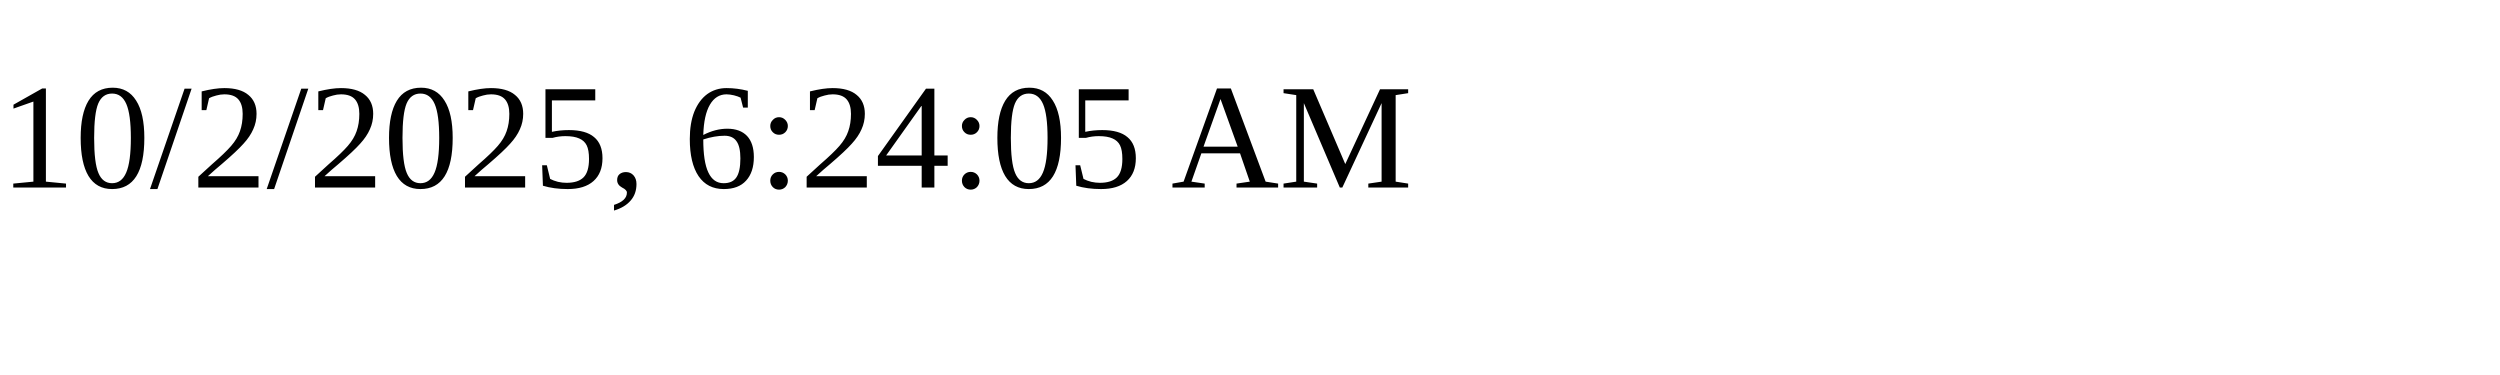
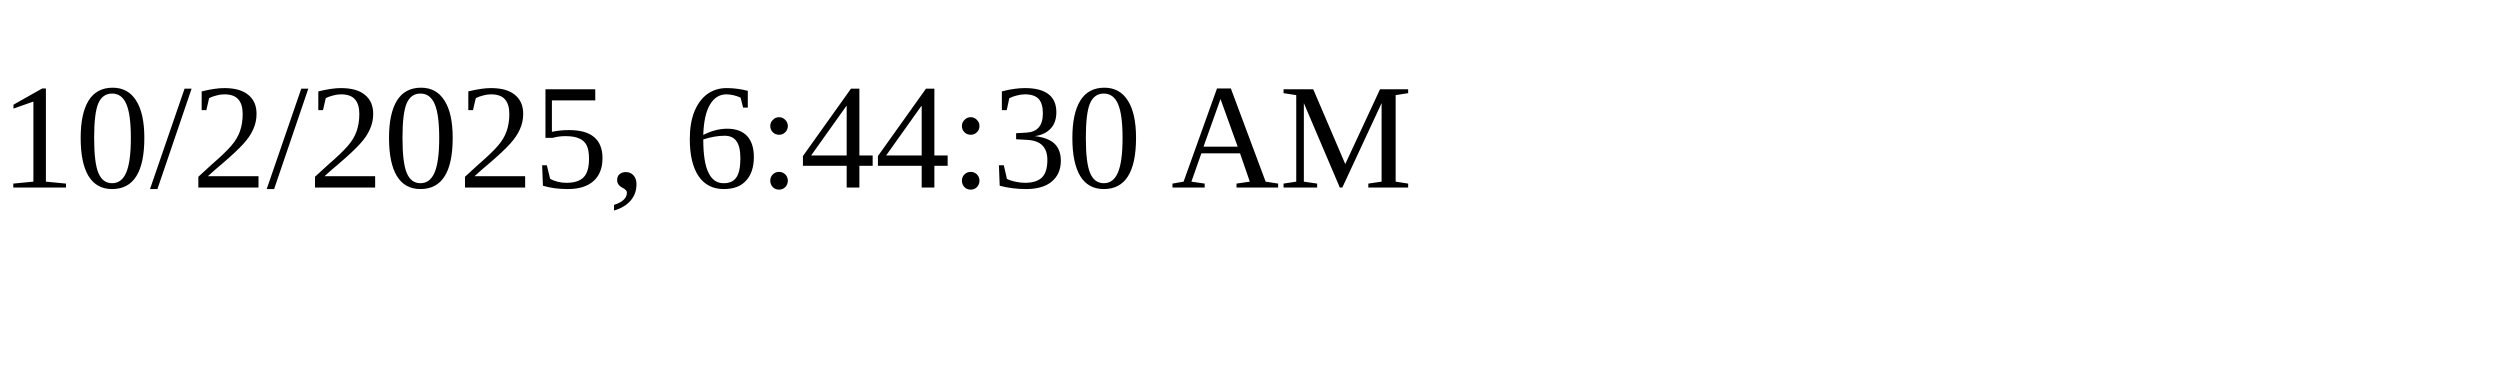
<svg xmlns="http://www.w3.org/2000/svg" height="30" width="200">
-   <text x="0" y="15">10/2/2025, 6:24:05 AM</text>
+   <text x="0" y="15">10/2/2025, 6:44:30 AM</text>
</svg>
